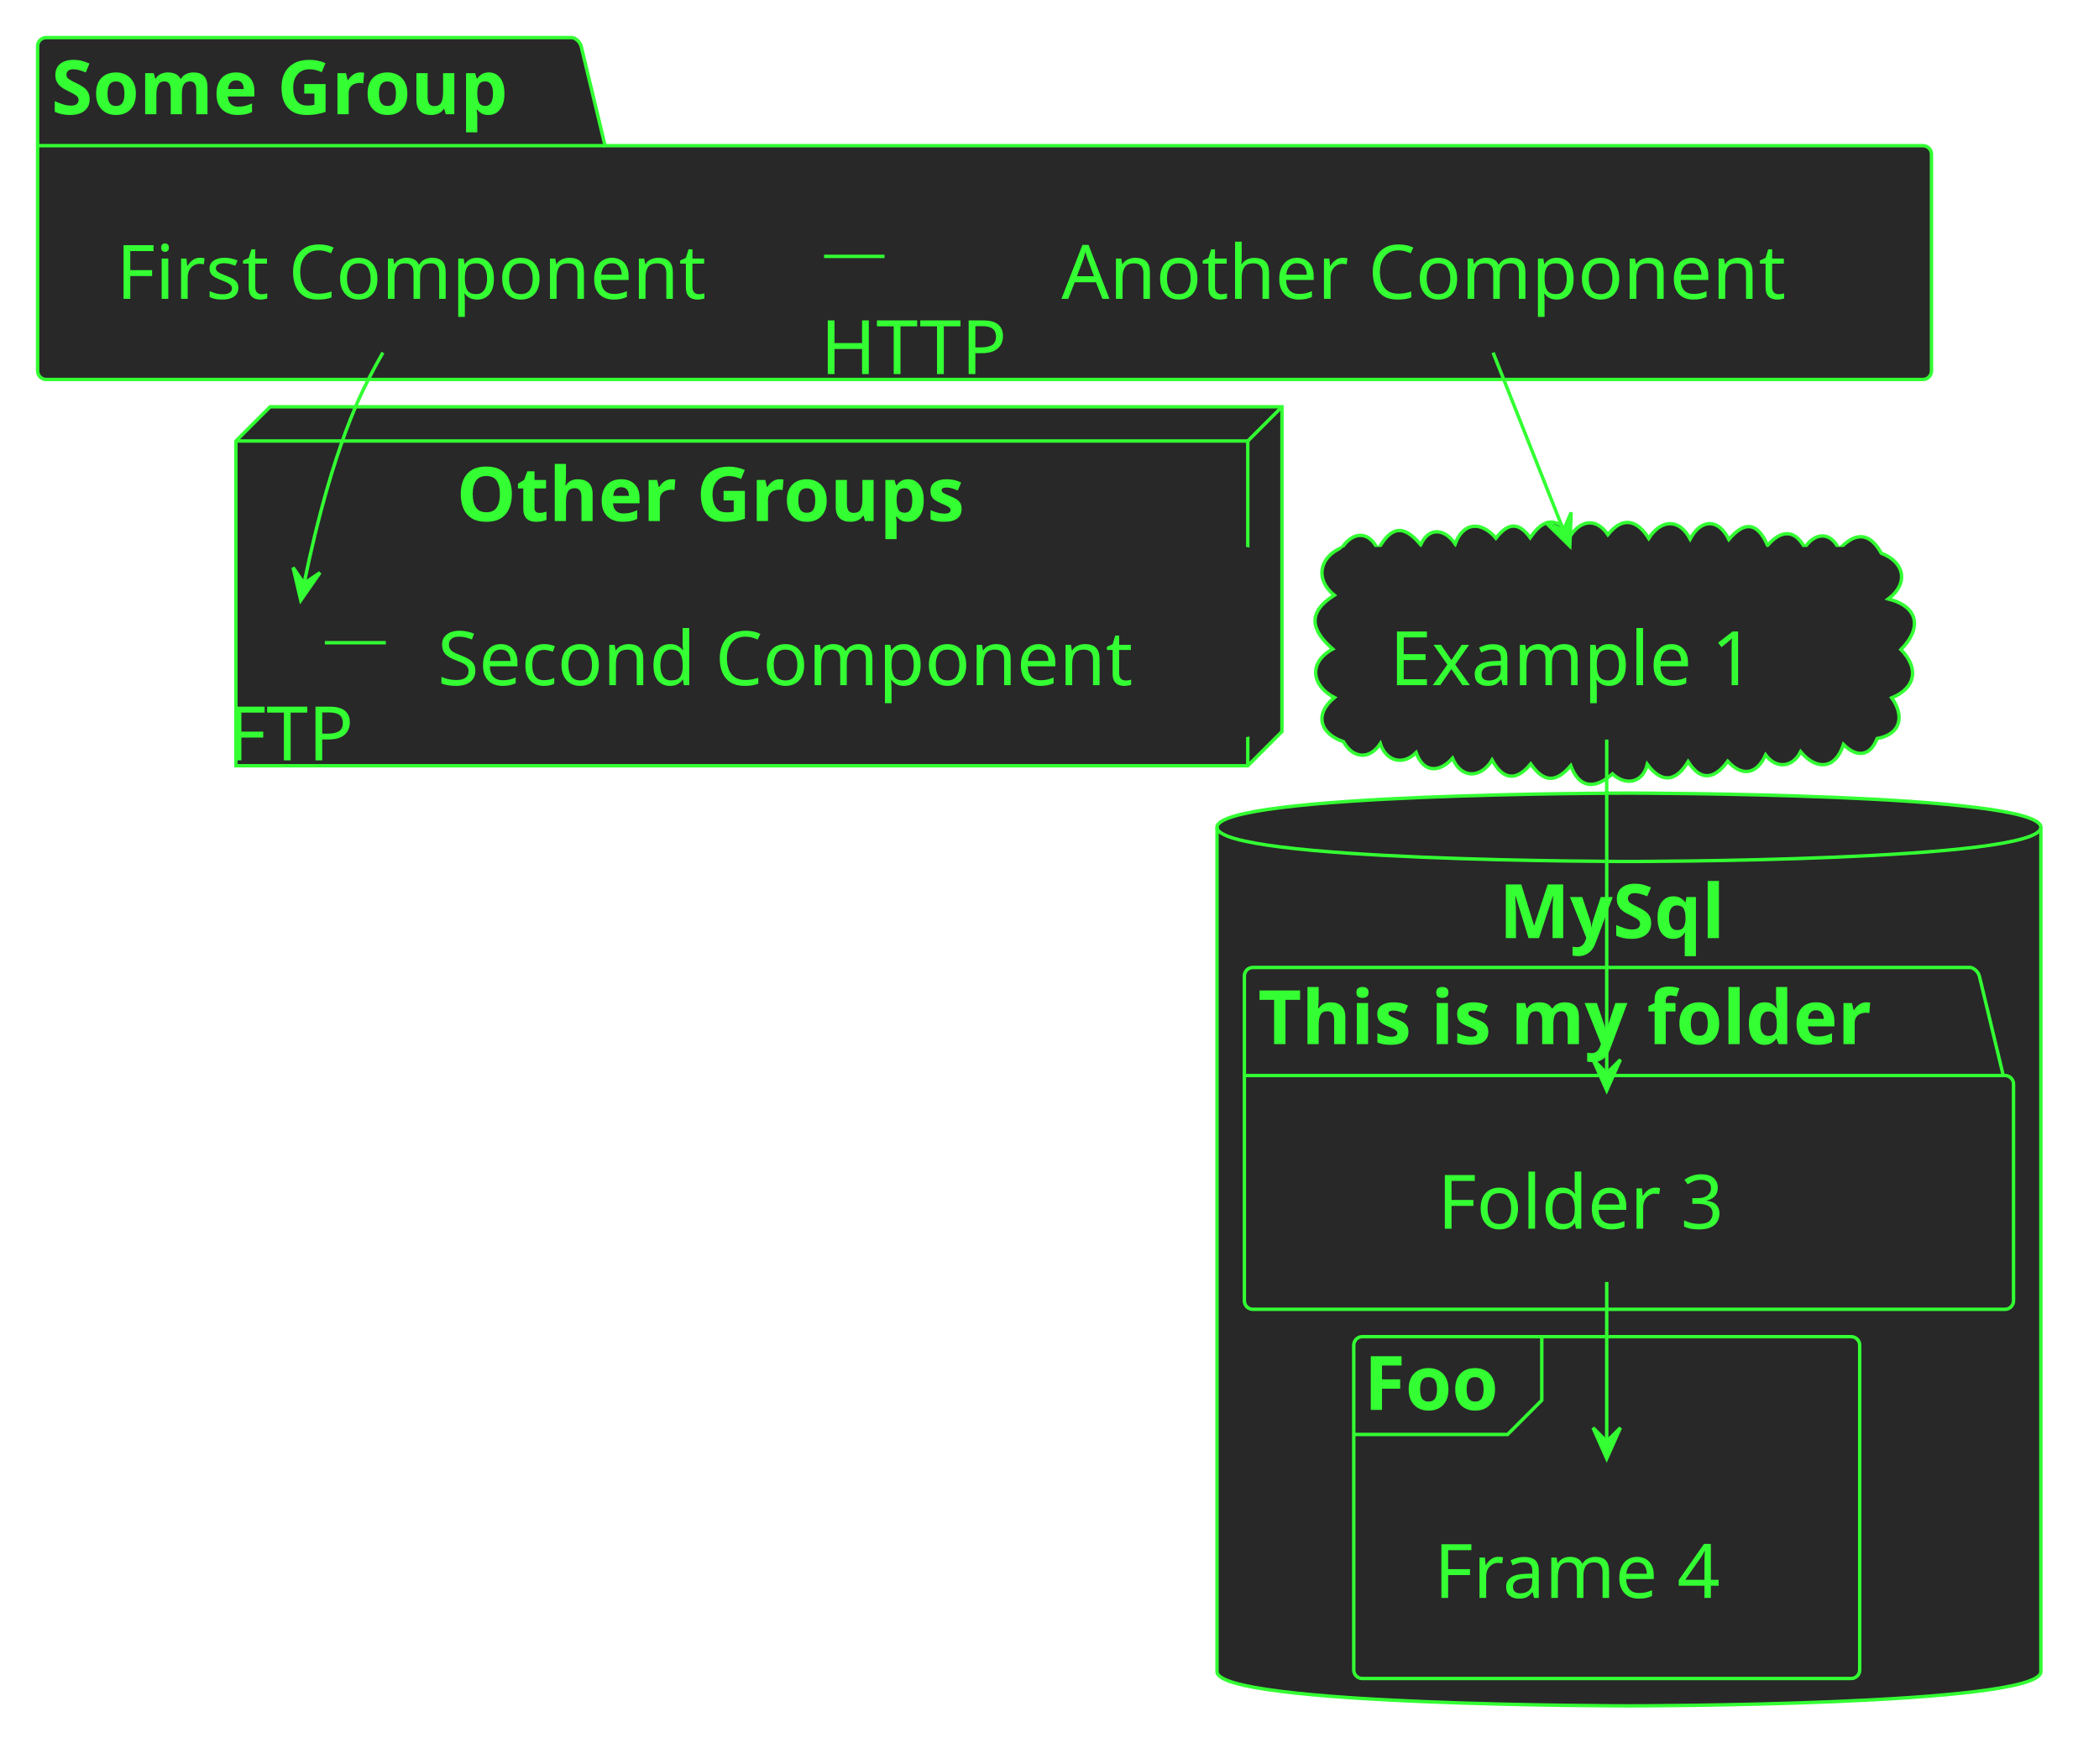
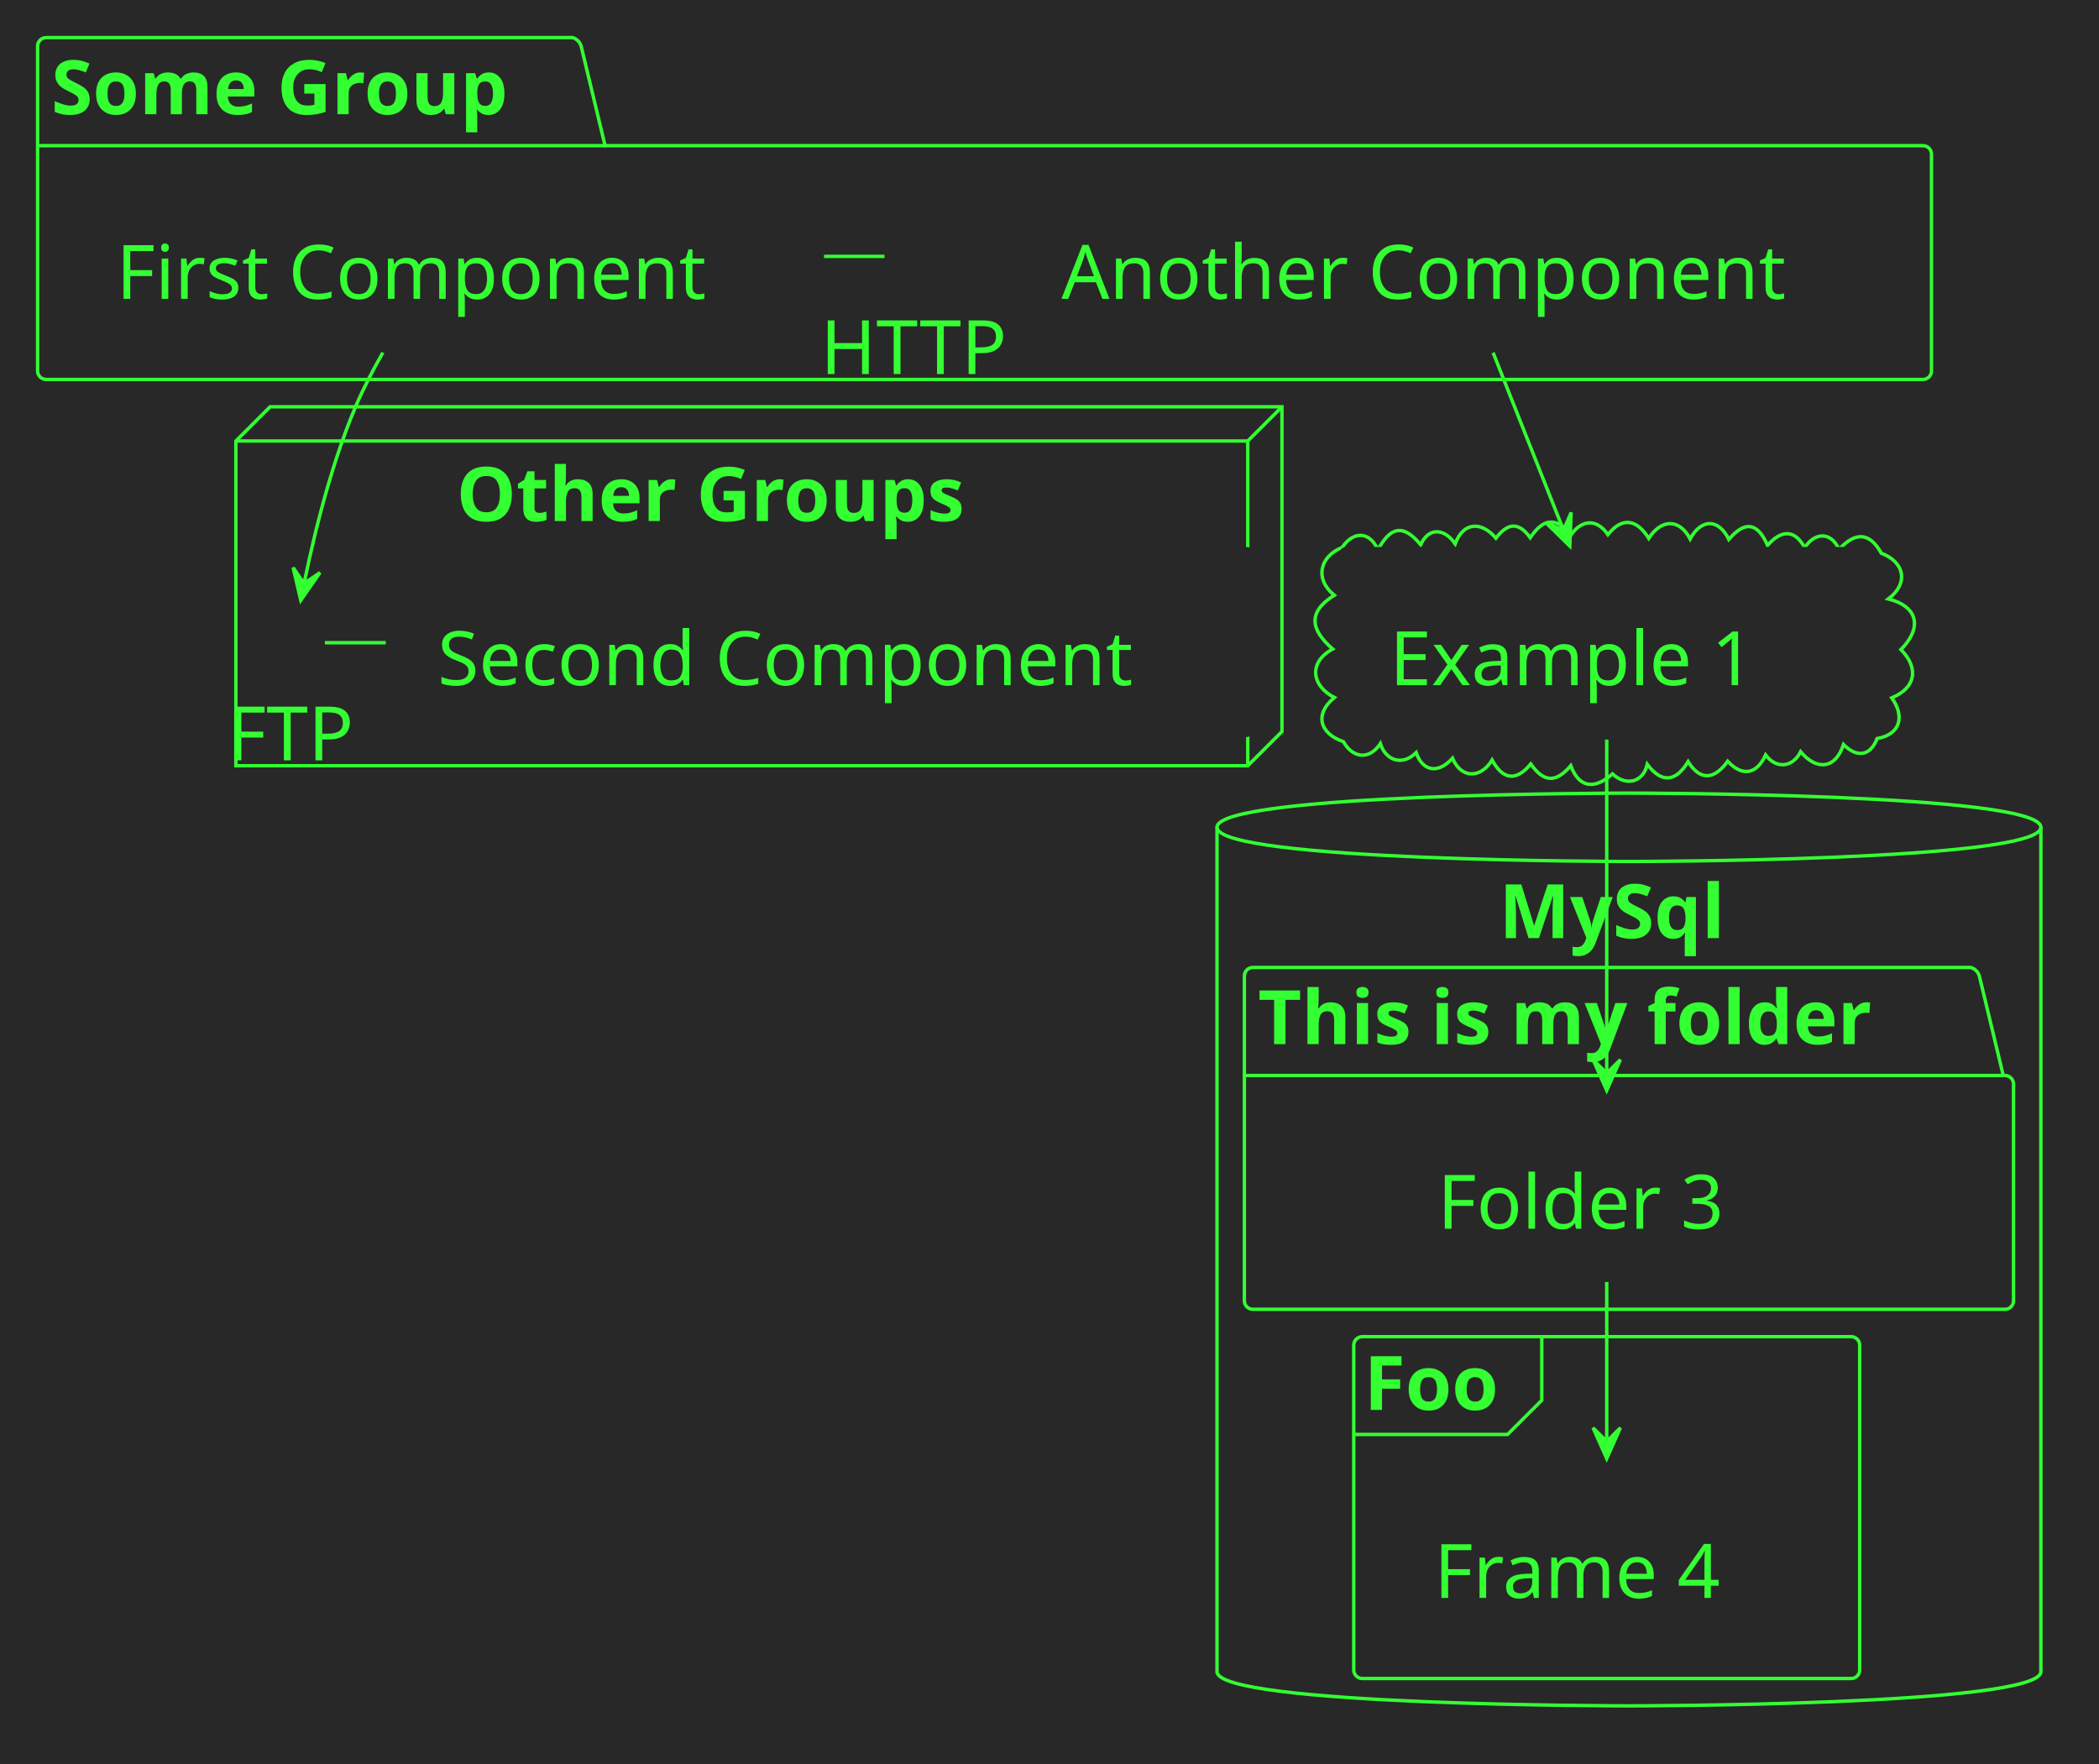
<svg xmlns="http://www.w3.org/2000/svg" contentStyleType="text/css" height="516px" preserveAspectRatio="none" style="width:614px;height:516px;background:#282828;" version="1.1" viewBox="0 0 614 516" width="614px" zoomAndPan="magnify">
  <defs />
  <g>
+     <rect fill="#282828" height="516" style="stroke:none;stroke-width:1.0;" width="614" x="0" y="0" />
    <g id="cluster_Some Group">
      <path d="M13.5,11 L167.5,11 A3.75,3.75 0 0 1 170,13.5 L177,42.609 L562.5,42.609 A2.5,2.5 0 0 1 565,45.109 L565,108.5 A2.5,2.5 0 0 1 562.5,111 L13.5,111 A2.5,2.5 0 0 1 11,108.5 L11,13.5 A2.5,2.5 0 0 1 13.5,11 " fill="#282828" style="stroke:#33FF33;stroke-width:1.0;" />
      <line style="stroke:#33FF33;stroke-width:1.0;" x1="11" x2="177" y1="42.609" y2="42.609" />
      <text fill="#33FF33" font-family="Verdana" font-size="22" font-weight="bold" lengthAdjust="spacing" textLength="153" x="15" y="33.421">Some Group</text>
    </g>
    <g id="cluster_Other Groups">
      <polygon fill="#282828" points="69,129,79,119,375,119,375,214,365,224,69,224,69,129" style="stroke:#33FF33;stroke-width:1.0;" />
      <line style="stroke:#33FF33;stroke-width:1.0;" x1="365" x2="375" y1="129" y2="119" />
      <line style="stroke:#33FF33;stroke-width:1.0;" x1="69" x2="365" y1="129" y2="129" />
      <line style="stroke:#33FF33;stroke-width:1.0;" x1="365" x2="365" y1="129" y2="224" />
      <text fill="#33FF33" font-family="Verdana" font-size="22" font-weight="bold" lengthAdjust="spacing" textLength="169" x="133.5" y="152.421">Other Groups</text>
    </g>
    <g id="cluster_##12">
      <path d="M392.616,160.139 C395.752,155.4 400.617,155.23 403.064,160.834 C406.697,154.166 410.379,153.068 415.569,159.328 C418.157,153.793 422.854,154.886 425.665,159.097 C428.131,152.436 433.51,152.584 437.591,157.423 C440.961,153.033 444.124,152.463 447.62,157.287 C451.388,151.733 455.01,151.039 459.62,156.358 C462.804,151.898 467.186,151.719 470.343,156.39 C474.699,150.918 478.937,152.095 482.294,157.489 C485.75,152.03 491.117,151.401 494.405,157.663 C497.571,151.728 502.691,151.569 505.722,157.789 C510.485,152.198 514.158,152.898 517.05,159.524 C520.755,155.262 524.841,154.474 527.914,160.21 C530.783,155.757 535.567,155.326 537.939,160.715 C542.548,155.737 546.749,155.405 550.334,161.829 C557.161,164.408 558.405,170.656 552.379,175.2 C561.479,177.528 562.106,183.913 556.068,190.012 C561.308,195.349 560.545,201.167 553.376,204.14 C557.072,209.304 556.208,214.765 549.097,216.043 C547,221.456 542.987,221.554 539.267,217.779 C536.866,225.134 531.289,225.381 526.72,219.897 C524.396,224.521 519.614,225.044 516.481,220.834 C513.89,226.505 509.698,227.313 505.386,222.689 C501.703,227.765 497.593,228.818 493.806,222.799 C490.273,228.641 486.169,229.324 481.867,223.592 C480.542,229.111 475.488,229.932 471.68,226.381 C466.841,230.705 462.088,230.959 459.48,223.974 C455.194,229.026 451.612,228.968 447.78,223.47 C443.501,228.68 439.63,228.122 436.47,222.32 C433.292,227.587 427.553,228.035 424.884,221.807 C421.118,226.024 416.416,226.212 414.24,220.159 C410.329,224.104 405.417,222.616 403.772,217.531 C400.53,222.443 395.689,221.79 392.973,216.949 C386.127,214.637 384.325,208.985 390.339,204.047 C383.674,200.617 382.613,193.778 389.838,189.858 C383.549,184.359 382.226,179.193 390.3,174.116 C384.507,169.416 385.993,162.781 392.616,160.139 " fill="#282828" style="stroke:#33FF33;stroke-width:1.0;" />
    </g>
    <g id="cluster_MySql">
      <path d="M356,242 C356,232 476.5,232 476.5,232 C476.5,232 597,232 597,242 L597,489 C597,499 476.5,499 476.5,499 C476.5,499 356,499 356,489 L356,242 " fill="#282828" style="stroke:#33FF33;stroke-width:1.0;" />
      <path d="M356,242 C356,252 476.5,252 476.5,252 C476.5,252 597,252 597,242 " fill="none" style="stroke:#33FF33;stroke-width:1.0;" />
      <text fill="#33FF33" font-family="Verdana" font-size="22" font-weight="bold" lengthAdjust="spacing" textLength="76" x="438.5" y="274.421">MySql</text>
    </g>
    <g id="cluster_This is my folder">
      <path d="M366.5,283 L576.5,283 A3.75,3.75 0 0 1 579,285.5 L586,314.609 L586.5,314.609 A2.5,2.5 0 0 1 589,317.109 L589,380.5 A2.5,2.5 0 0 1 586.5,383 L366.5,383 A2.5,2.5 0 0 1 364,380.5 L364,285.5 A2.5,2.5 0 0 1 366.5,283 " fill="#282828" style="stroke:#33FF33;stroke-width:1.0;" />
      <line style="stroke:#33FF33;stroke-width:1.0;" x1="364" x2="586" y1="314.609" y2="314.609" />
      <text fill="#33FF33" font-family="Verdana" font-size="22" font-weight="bold" lengthAdjust="spacing" textLength="209" x="368" y="305.421">This is my folder</text>
    </g>
    <g id="cluster_Foo">
      <rect fill="#282828" height="100" rx="2.5" ry="2.5" style="stroke:#33FF33;stroke-width:1.0;" width="148" x="396" y="391" />
      <path d="M451,391 L451,409.609 L441,419.609 L396,419.609 " fill="none" style="stroke:#33FF33;stroke-width:1.0;" />
      <text fill="#33FF33" font-family="Verdana" font-size="22" font-weight="bold" lengthAdjust="spacing" textLength="45" x="399" y="412.421">Foo</text>
    </g>
    <g id="elem_HTTP">
      <ellipse cx="268" cy="72" fill="#282828" rx="8" ry="8" style="stroke:#33FF33;stroke-width:0.0;" />
      <text fill="#33FF33" font-family="Verdana" font-size="22" lengthAdjust="spacing" textLength="56" x="240" y="109.421">HTTP</text>
    </g>
    <g id="elem_First Component">
      <rect fill="#282828" height="55.609" rx="2.5" ry="2.5" style="stroke:#33FF33;stroke-width:0.0;" width="222" x="19" y="47" />
      <rect fill="#282828" height="10" style="stroke:#33FF33;stroke-width:0.0;" width="15" x="221" y="52" />
      <rect fill="#282828" height="2" style="stroke:#33FF33;stroke-width:0.0;" width="4" x="219" y="54" />
      <rect fill="#282828" height="2" style="stroke:#33FF33;stroke-width:0.0;" width="4" x="219" y="58" />
      <text fill="#33FF33" font-family="Verdana" font-size="22" lengthAdjust="spacing" textLength="182" x="34" y="87.421">First Component</text>
    </g>
    <g id="elem_Another Component">
      <rect fill="#282828" height="55.609" rx="2.5" ry="2.5" style="stroke:#33FF33;stroke-width:0.0;" width="261" x="295.5" y="47" />
      <rect fill="#282828" height="10" style="stroke:#33FF33;stroke-width:0.0;" width="15" x="536.5" y="52" />
      <rect fill="#282828" height="2" style="stroke:#33FF33;stroke-width:0.0;" width="4" x="534.5" y="54" />
      <rect fill="#282828" height="2" style="stroke:#33FF33;stroke-width:0.0;" width="4" x="534.5" y="58" />
      <text fill="#33FF33" font-family="Verdana" font-size="22" lengthAdjust="spacing" textLength="221" x="310.5" y="87.421">Another Component</text>
    </g>
    <g id="elem_FTP">
      <ellipse cx="86" cy="185" fill="#282828" rx="8" ry="8" style="stroke:#33FF33;stroke-width:0.0;" />
      <text fill="#33FF33" font-family="Verdana" font-size="22" lengthAdjust="spacing" textLength="39" x="66.5" y="222.421">FTP</text>
    </g>
    <g id="elem_Second Component">
      <rect fill="#282828" height="55.609" rx="2.5" ry="2.5" style="stroke:#33FF33;stroke-width:0.0;" width="254" x="113" y="160" />
      <rect fill="#282828" height="10" style="stroke:#33FF33;stroke-width:0.0;" width="15" x="347" y="165" />
      <rect fill="#282828" height="2" style="stroke:#33FF33;stroke-width:0.0;" width="4" x="345" y="167" />
      <rect fill="#282828" height="2" style="stroke:#33FF33;stroke-width:0.0;" width="4" x="345" y="171" />
      <text fill="#33FF33" font-family="Verdana" font-size="22" lengthAdjust="spacing" textLength="214" x="128" y="200.421">Second Component</text>
    </g>
    <g id="elem_Example 1">
      <rect fill="#282828" height="55.609" rx="2.5" ry="2.5" style="stroke:#33FF33;stroke-width:0.0;" width="157" x="391.5" y="160" />
      <rect fill="#282828" height="10" style="stroke:#33FF33;stroke-width:0.0;" width="15" x="528.5" y="165" />
      <rect fill="#282828" height="2" style="stroke:#33FF33;stroke-width:0.0;" width="4" x="526.5" y="167" />
      <rect fill="#282828" height="2" style="stroke:#33FF33;stroke-width:0.0;" width="4" x="526.5" y="171" />
      <text fill="#33FF33" font-family="Verdana" font-size="22" lengthAdjust="spacing" textLength="117" x="406.5" y="200.421">Example 1</text>
    </g>
    <g id="elem_Folder 3">
      <rect fill="#282828" height="55.609" rx="2.5" ry="2.5" style="stroke:#33FF33;stroke-width:0.0;" width="129" x="405.5" y="319" />
      <rect fill="#282828" height="10" style="stroke:#33FF33;stroke-width:0.0;" width="15" x="514.5" y="324" />
      <rect fill="#282828" height="2" style="stroke:#33FF33;stroke-width:0.0;" width="4" x="512.5" y="326" />
      <rect fill="#282828" height="2" style="stroke:#33FF33;stroke-width:0.0;" width="4" x="512.5" y="330" />
      <text fill="#33FF33" font-family="Verdana" font-size="22" lengthAdjust="spacing" textLength="89" x="420.5" y="359.421">Folder 3</text>
    </g>
    <g id="elem_Frame 4">
      <rect fill="#282828" height="55.609" rx="2.5" ry="2.5" style="stroke:#33FF33;stroke-width:0.0;" width="131" x="404.5" y="427" />
      <rect fill="#282828" height="10" style="stroke:#33FF33;stroke-width:0.0;" width="15" x="515.5" y="432" />
      <rect fill="#282828" height="2" style="stroke:#33FF33;stroke-width:0.0;" width="4" x="513.5" y="434" />
      <rect fill="#282828" height="2" style="stroke:#33FF33;stroke-width:0.0;" width="4" x="513.5" y="438" />
      <text fill="#33FF33" font-family="Verdana" font-size="22" lengthAdjust="spacing" textLength="91" x="419.5" y="467.421">Frame 4</text>
    </g>
    <path d="M258.735,75 C252.839,75 246.943,75 241.047,75 " fill="none" style="stroke:#33FF33;stroke-width:1.0;" />
    <path d="M95.023,188 C100.97,188 106.916,188 112.862,188 " fill="none" style="stroke:#33FF33;stroke-width:1.0;" />
    <path d="M112.01,103.141 C109.067,108.274 106.249,113.7 104,119 C95.891,138.111 90.614,161.827 87.984,175.604 " fill="none" style="stroke:#33FF33;stroke-width:1.0;" />
    <polygon fill="#33FF33" points="87.984,175.604,93.6,167.514,88.921,170.693,85.742,166.014,87.984,175.604" style="stroke:#33FF33;stroke-width:1.0;" />
    <path d="M436.764,103.154 C443.582,120.355 452.369,142.521 459.195,159.742 " fill="none" style="stroke:#33FF33;stroke-width:1.0;" />
    <polygon fill="#33FF33" points="459.195,159.742,459.597,149.901,457.353,155.094,452.16,152.849,459.195,159.742" style="stroke:#33FF33;stroke-width:1.0;" />
    <path d="M470,216.347 C470,245.164 470,290.269 470,318.966 " fill="none" style="stroke:#33FF33;stroke-width:1.0;" />
    <polygon fill="#33FF33" points="470,318.966,474,309.966,470,313.966,466,309.966,470,318.966" style="stroke:#33FF33;stroke-width:1.0;" />
    <path d="M470,375.022 C470,390.848 470,410.778 470,426.658 " fill="none" style="stroke:#33FF33;stroke-width:1.0;" />
    <polygon fill="#33FF33" points="470,426.658,474,417.658,470,421.658,466,417.658,470,426.658" style="stroke:#33FF33;stroke-width:1.0;" />
  </g>
</svg>
